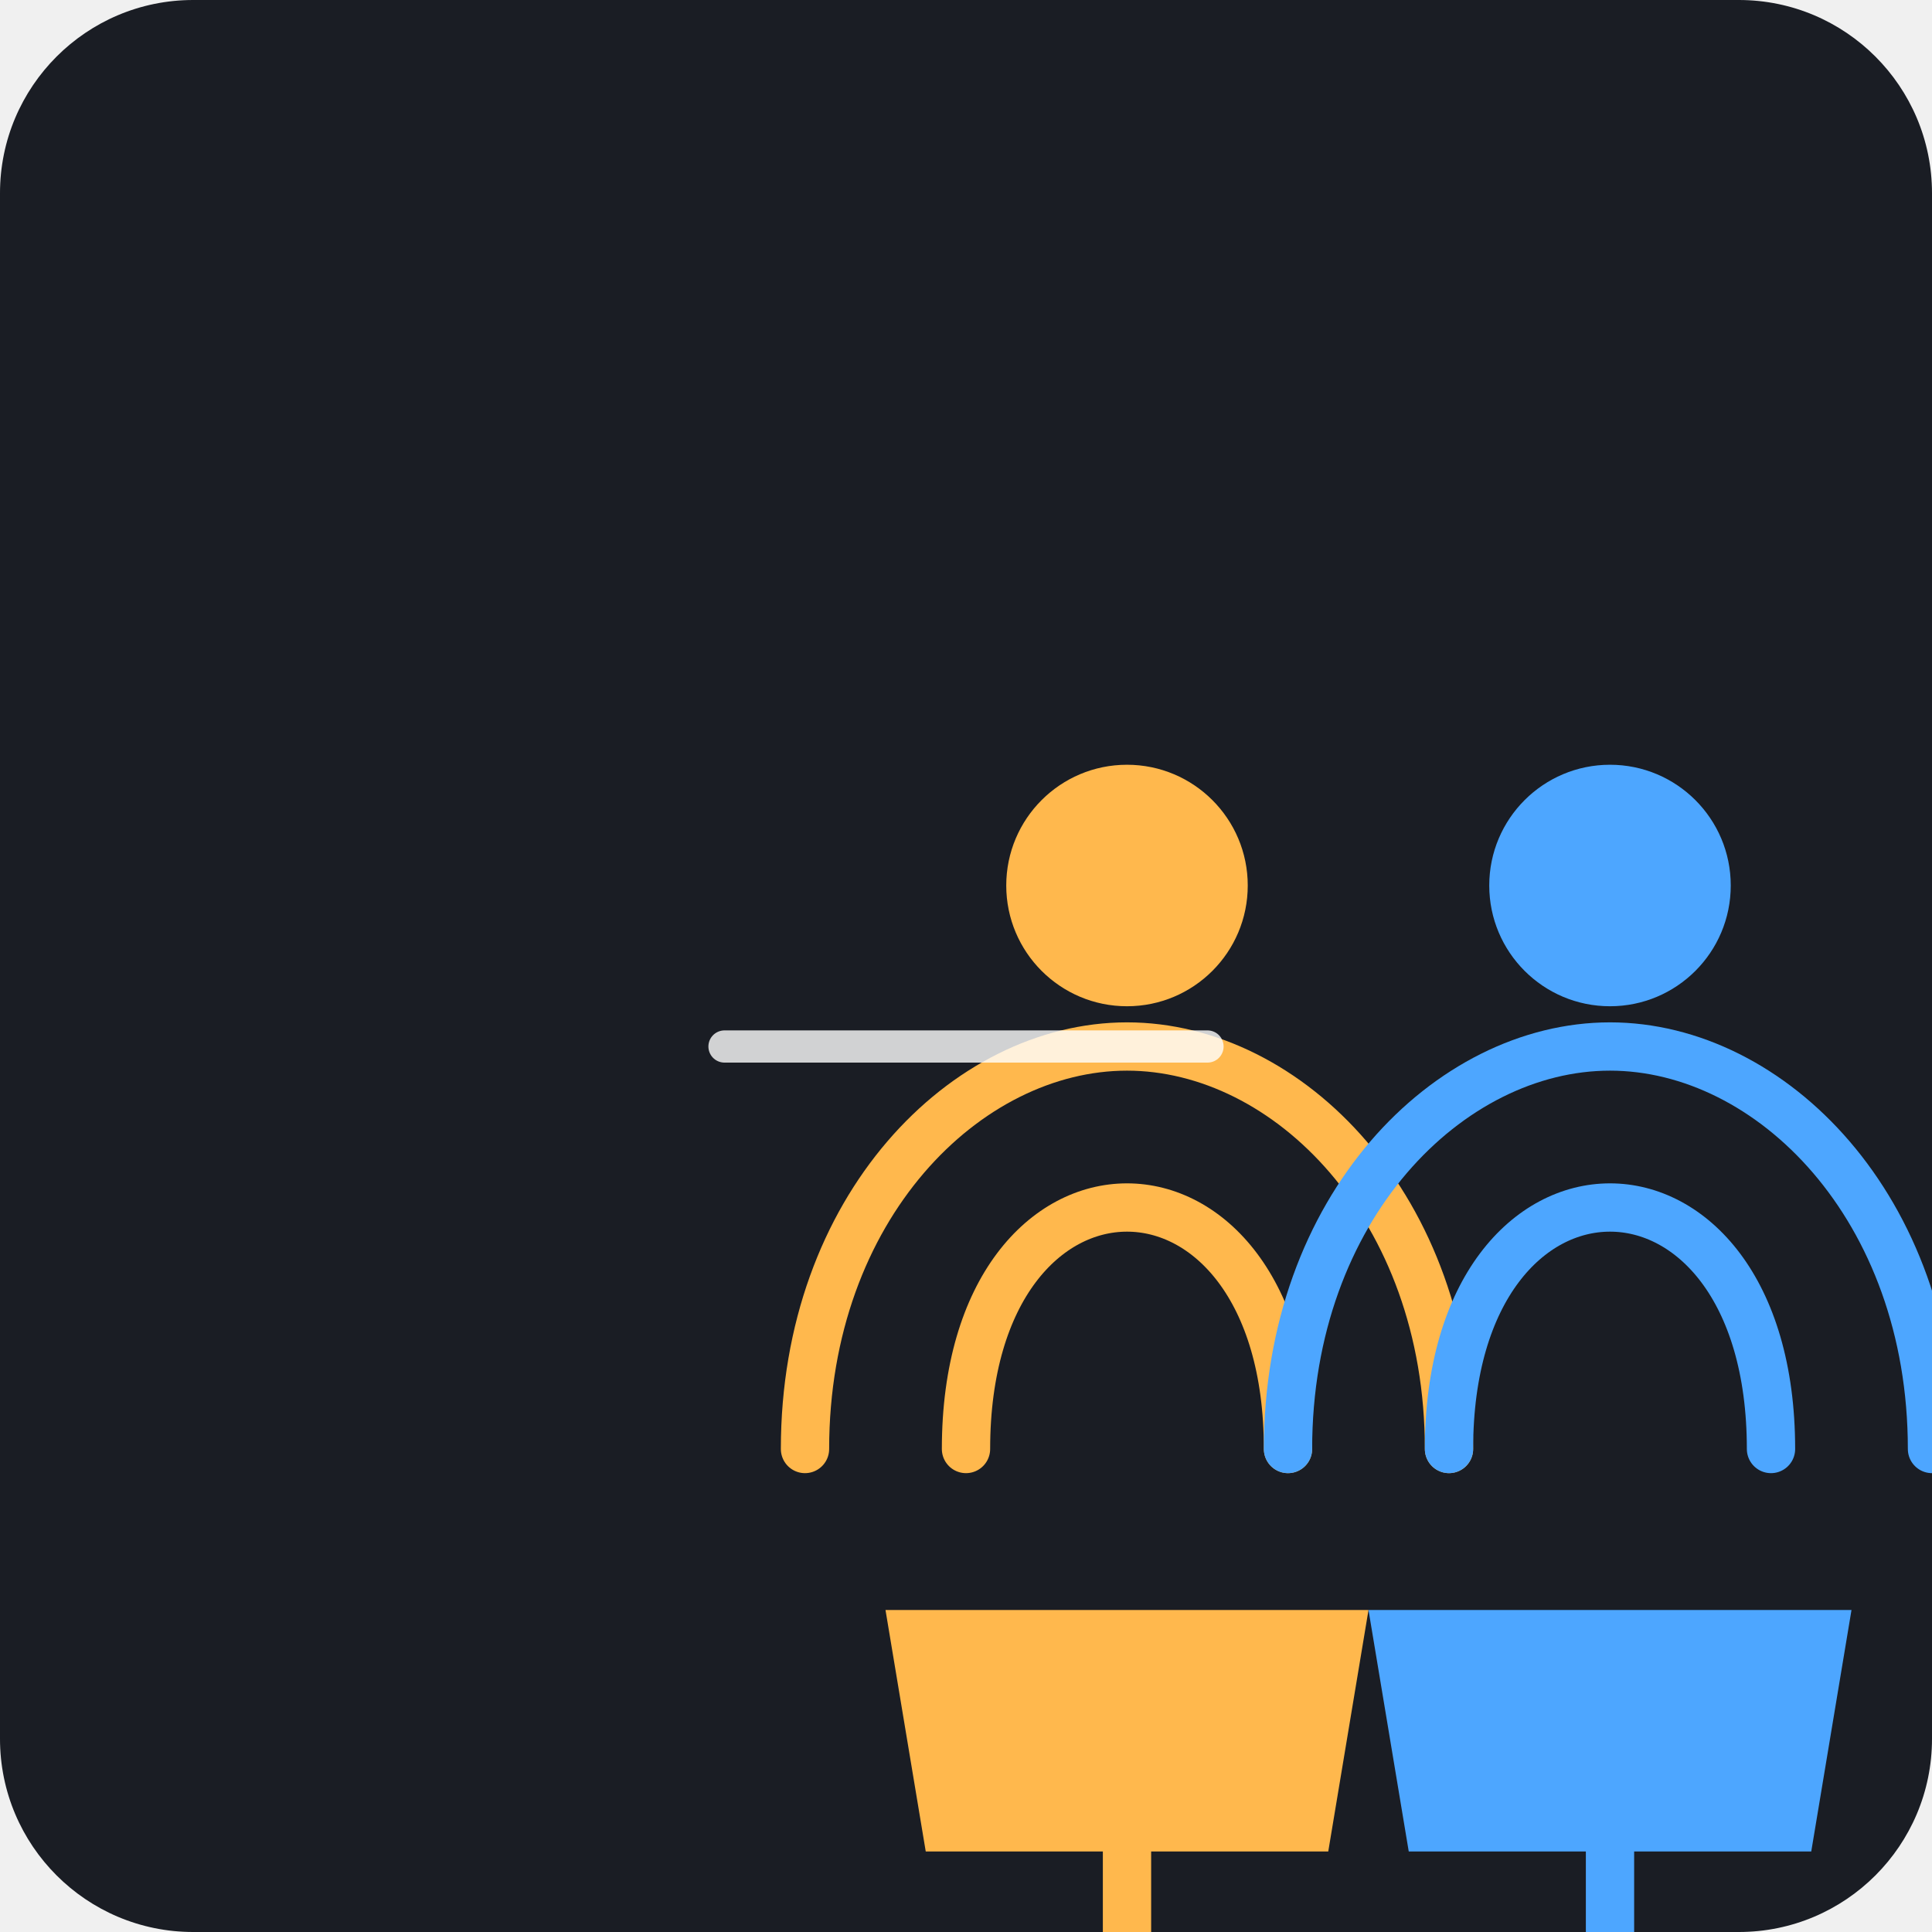
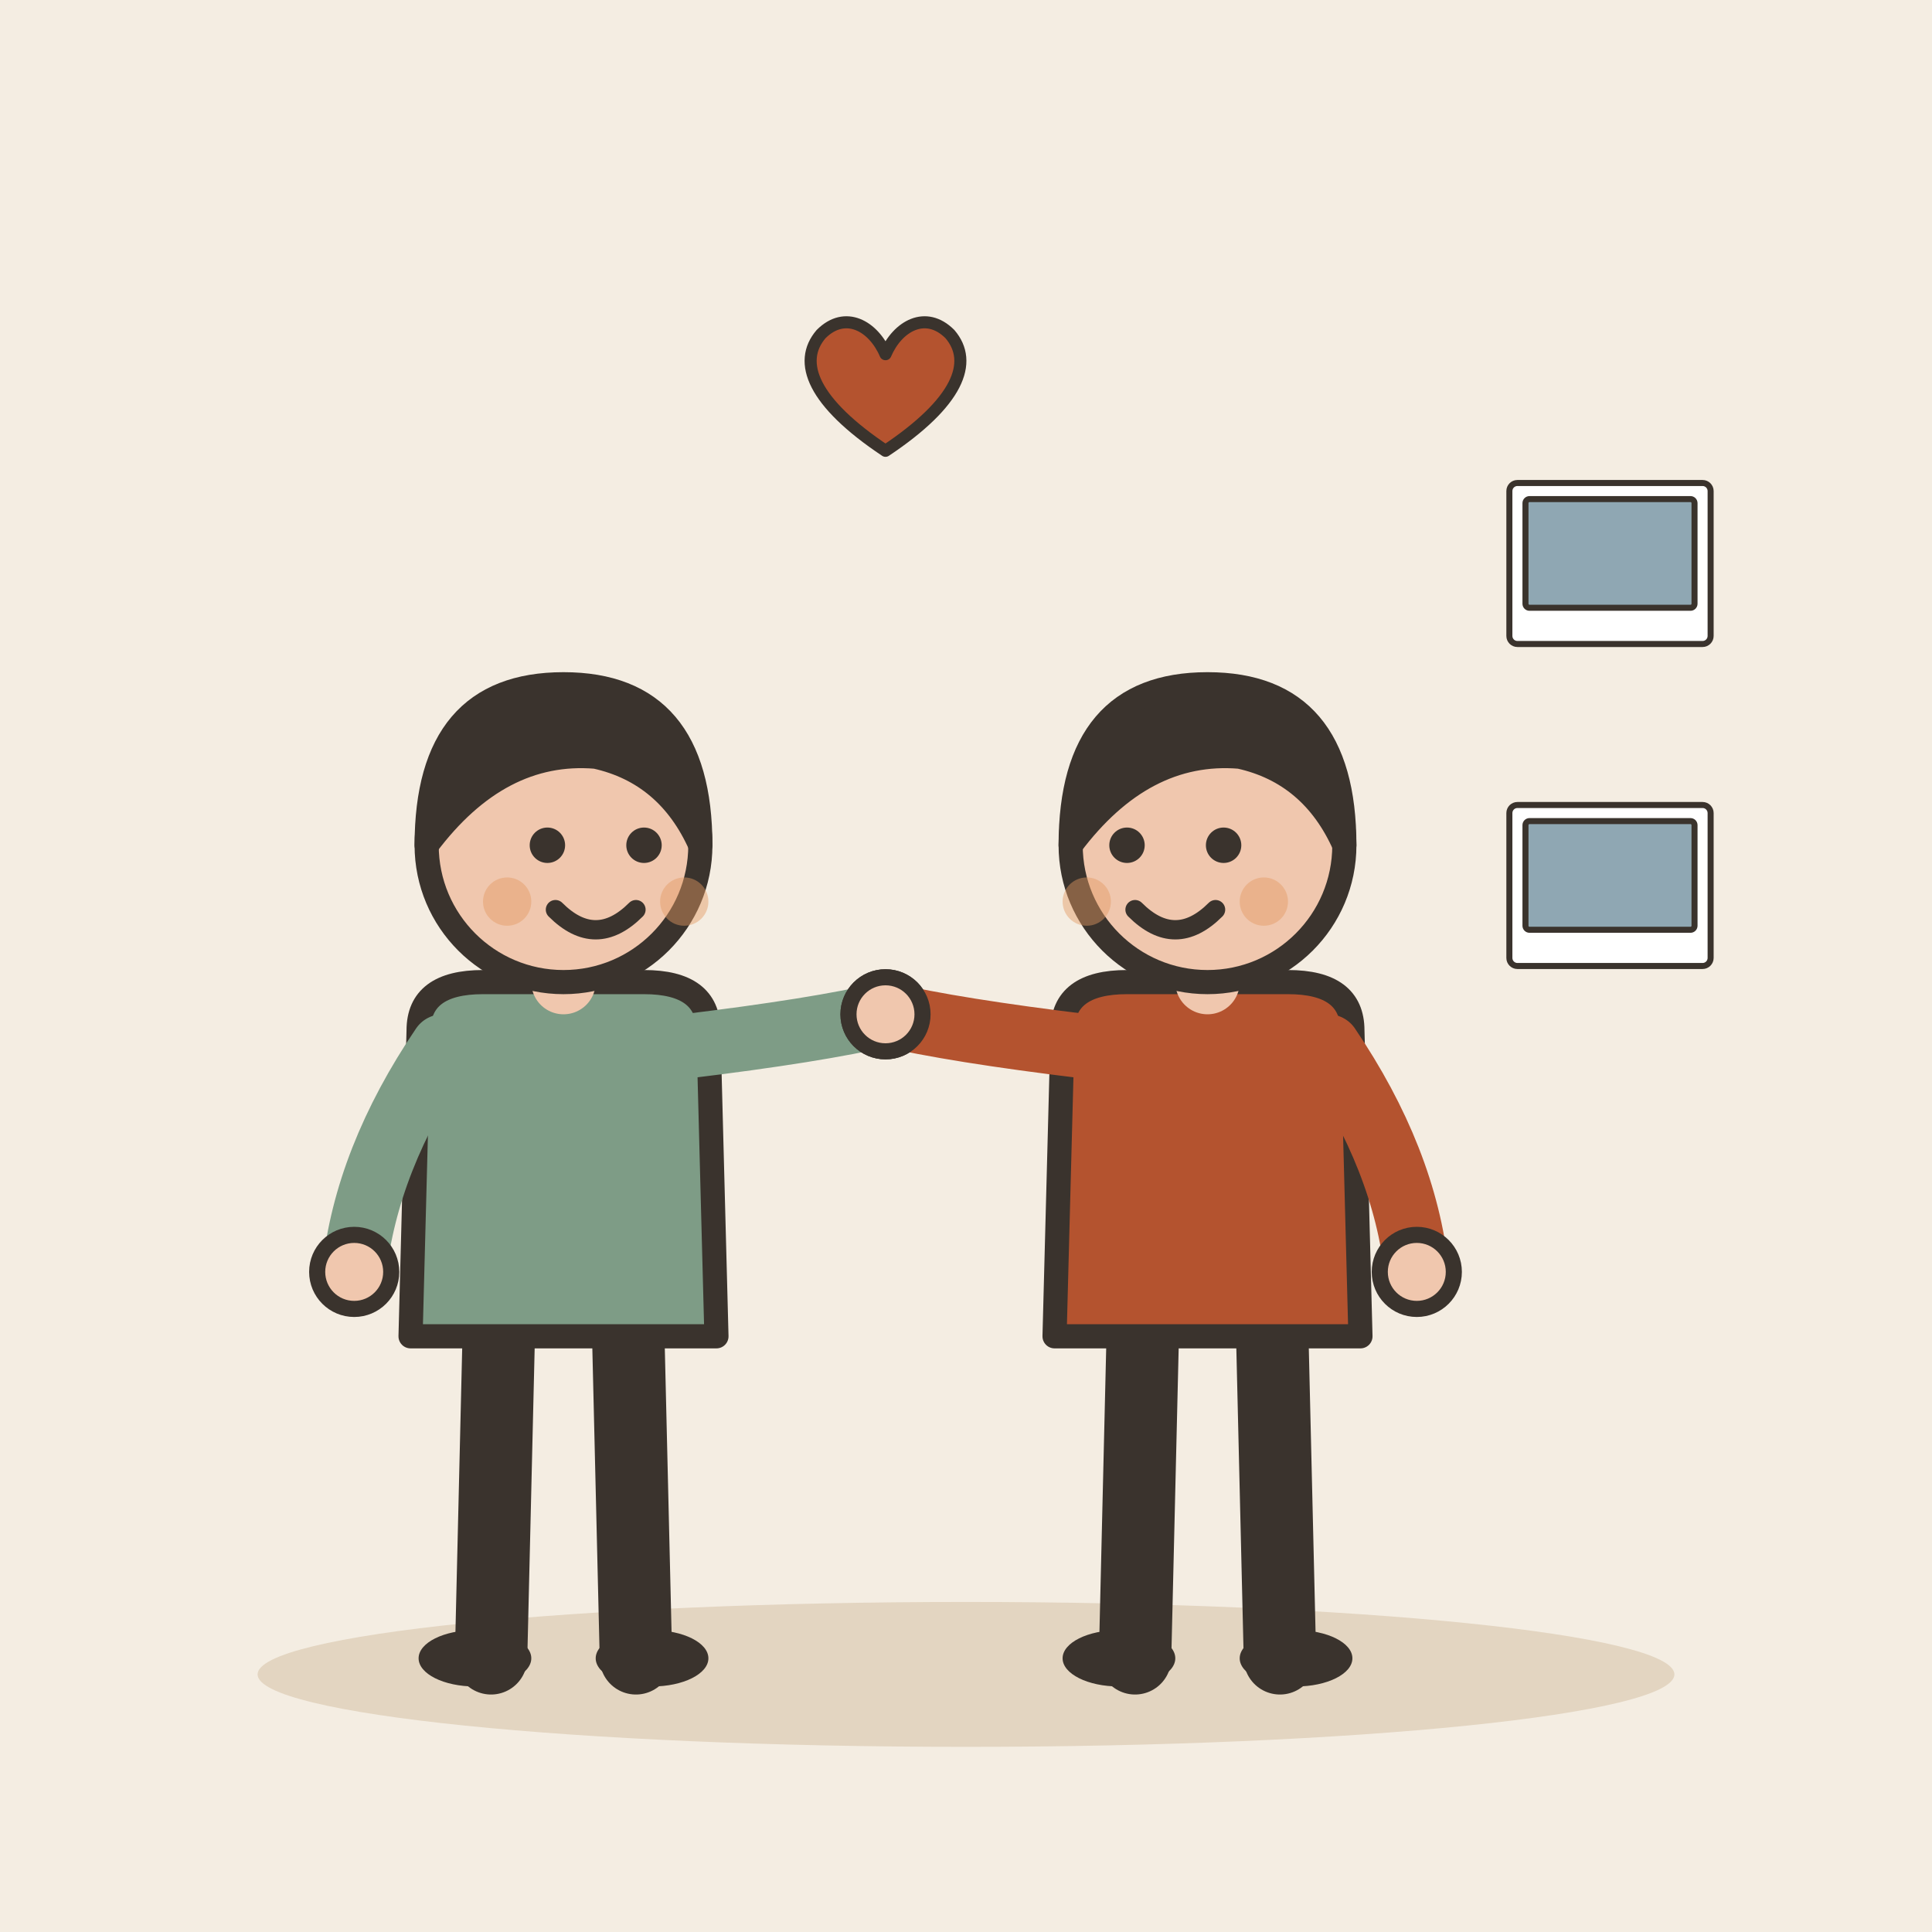
- <svg xmlns="http://www.w3.org/2000/svg" viewBox="0 0 240 240">
-   <rect width="240" height="240" rx="24" fill="#1A1D24" />
-   <g transform="translate(40, 60)">
-     <path d="M60 120 C 60 90, 80 70, 100 70 C 120 70, 140 90, 140 120" fill="none" stroke="#FFB84D" stroke-width="6" stroke-linecap="round" />
-     <path d="M80 120 C 80 100, 90 90, 100 90 C 110 90, 120 100, 120 120" fill="none" stroke="#FFB84D" stroke-width="6" stroke-linecap="round" />
-     <circle cx="100" cy="50" r="15" fill="#FFB84D" />
-     <path d="M70 140 L130 140 L125 170 L75 170 Z" fill="#FFB84D" />
-     <path d="M100 170 L100 200" stroke="#FFB84D" stroke-width="6" stroke-linecap="round" />
-     <path d="M85 200 L100 185 L115 200" fill="none" stroke="#FFB84D" stroke-width="6" stroke-linecap="round" />
+ <svg xmlns="http://www.w3.org/2000/svg" viewBox="0 0 240 240" data-style="editorial">
+   <rect width="240" height="240" fill="#F4EDE2" />
+   <ellipse cx="120" cy="208" rx="88" ry="9" fill="#E3D5C1" />
+   <g transform="translate(70 206)">
+     <path d="M-8 -42L-9 0" stroke="#3A332D" stroke-width="9" stroke-linecap="round" fill="none" />
+     <path d="M8 -42L9 0" stroke="#3A332D" stroke-width="9" stroke-linecap="round" fill="none" />
+     <ellipse cx="-11" cy="0" rx="7" ry="3.5" fill="#3A332D" />
+     <ellipse cx="11" cy="0" rx="7" ry="3.5" fill="#3A332D" />
+     <path d="M-18 -78Q-18 -84 -10 -84L10 -84Q18 -84 18 -78L19 -40L-19 -40Z" fill="#7E9C86" stroke="#3A332D" stroke-width="3" stroke-linecap="round" stroke-linejoin="round" />
+     <path d="M-15 -76Q-24.5 -62 -26 -48" fill="none" stroke="#7E9C86" stroke-width="8" stroke-linecap="round" stroke-linejoin="round" />
+     <circle cx="-26" cy="-48" r="4.6" fill="#F0C7AE" stroke="#3A332D" stroke-linecap="round" stroke-linejoin="round" stroke-width="2" />
+     <path d="M15 -76Q31.5 -78 40 -80" fill="none" stroke="#7E9C86" stroke-width="8" stroke-linecap="round" stroke-linejoin="round" />
+     <circle cx="40" cy="-80" r="4.6" fill="#F0C7AE" stroke="#3A332D" stroke-linecap="round" stroke-linejoin="round" stroke-width="2" />
+     <path d="M0 -84L0 -88" stroke="#F0C7AE" stroke-width="8" stroke-linecap="round" fill="none" />
+     <circle cx="0" cy="-101" r="17" fill="#F0C7AE" stroke="#3A332D" stroke-width="3" stroke-linecap="round" stroke-linejoin="round" />
+     <path d="M-17 -101Q-17 -121 0 -121Q17 -121 17 -101Q13 -110 4 -112Q-8 -113 -17 -101Z" fill="#3A332D" stroke="#3A332D" stroke-width="3" stroke-linecap="round" stroke-linejoin="round" />
+     <circle cx="-2" cy="-101" r="2.2" fill="#3A332D" />
+     <circle cx="10" cy="-101" r="2.2" fill="#3A332D" />
+     <path d="M-1 -93Q4 -88 9 -93" fill="none" stroke="#3A332D" stroke-width="2.4" stroke-linecap="round" stroke-linejoin="round" />
+     <circle cx="-7" cy="-94" r="3" fill="#E39A62" opacity="0.45" />
+     <circle cx="15" cy="-94" r="3" fill="#E39A62" opacity="0.45" />
  </g>
-   <g transform="translate(100, 60)">
-     <path d="M60 120 C 60 90, 80 70, 100 70 C 120 70, 140 90, 140 120" fill="none" stroke="#4DA6FF" stroke-width="6" stroke-linecap="round" />
-     <path d="M80 120 C 80 100, 90 90, 100 90 C 110 90, 120 100, 120 120" fill="none" stroke="#4DA6FF" stroke-width="6" stroke-linecap="round" />
-     <circle cx="100" cy="50" r="15" fill="#4DA6FF" />
-     <path d="M70 140 L130 140 L125 170 L75 170 Z" fill="#4DA6FF" />
-     <path d="M100 170 L100 200" stroke="#4DA6FF" stroke-width="6" stroke-linecap="round" />
-     <path d="M85 200 L100 185 L115 200" fill="none" stroke="#4DA6FF" stroke-width="6" stroke-linecap="round" />
+   <g transform="translate(150 206)">
+     <path d="M-8 -42L-9 0" stroke="#3A332D" stroke-width="9" stroke-linecap="round" fill="none" />
+     <path d="M8 -42L9 0" stroke="#3A332D" stroke-width="9" stroke-linecap="round" fill="none" />
+     <ellipse cx="-11" cy="0" rx="7" ry="3.5" fill="#3A332D" />
+     <ellipse cx="11" cy="0" rx="7" ry="3.5" fill="#3A332D" />
+     <path d="M-18 -78Q-18 -84 -10 -84L10 -84Q18 -84 18 -78L19 -40L-19 -40Z" fill="#B4532F" stroke="#3A332D" stroke-width="3" stroke-linecap="round" stroke-linejoin="round" />
+     <path d="M-15 -76Q-31.5 -78 -40 -80" fill="none" stroke="#B4532F" stroke-width="8" stroke-linecap="round" stroke-linejoin="round" />
+     <circle cx="-40" cy="-80" r="4.6" fill="#F0C7AE" stroke="#3A332D" stroke-linecap="round" stroke-linejoin="round" stroke-width="2" />
+     <path d="M15 -76Q24.5 -62 26 -48" fill="none" stroke="#B4532F" stroke-width="8" stroke-linecap="round" stroke-linejoin="round" />
+     <circle cx="26" cy="-48" r="4.6" fill="#F0C7AE" stroke="#3A332D" stroke-linecap="round" stroke-linejoin="round" stroke-width="2" />
+     <path d="M0 -84L0 -88" stroke="#F0C7AE" stroke-width="8" stroke-linecap="round" fill="none" />
+     <circle cx="0" cy="-101" r="17" fill="#F0C7AE" stroke="#3A332D" stroke-width="3" stroke-linecap="round" stroke-linejoin="round" />
+     <path d="M-17 -101Q-17 -121 0 -121Q17 -121 17 -101Q13 -110 4 -112Q-8 -113 -17 -101Z" fill="#3A332D" stroke="#3A332D" stroke-width="3" stroke-linecap="round" stroke-linejoin="round" />
+     <circle cx="-10" cy="-101" r="2.2" fill="#3A332D" />
+     <circle cx="2" cy="-101" r="2.2" fill="#3A332D" />
+     <path d="M-9 -93Q-4 -88 1 -93" fill="none" stroke="#3A332D" stroke-width="2.4" stroke-linecap="round" stroke-linejoin="round" />
+     <circle cx="-15" cy="-94" r="3" fill="#E39A62" opacity="0.45" />
+     <circle cx="7" cy="-94" r="3" fill="#E39A62" opacity="0.45" />
  </g>
-   <path d="M90 130 L150 130" stroke="#FFFFFF" stroke-width="4" stroke-linecap="round" opacity="0.8" />
+   <g transform="translate(110 50) scale(0.5 0.5)">
+     <path d="M0 12C-18 0 -22 -10 -16 -17C-10 -23 -3 -19 0 -12C3 -19 10 -23 16 -17C22 -10 18 0 0 12Z" fill="#B4532F" stroke="#3A332D" stroke-width="3" stroke-linecap="round" stroke-linejoin="round" />
+   </g>
+   <g transform="translate(200 70) scale(0.25 0.25)">
+     <rect x="-50" y="-40" width="100" height="80" rx="4" fill="#FFFFFF" stroke="#3A332D" stroke-width="3" stroke-linecap="round" stroke-linejoin="round" />
+     <rect x="-42" y="-32" width="84" height="54" rx="2" fill="#8FA7B3" stroke="#3A332D" stroke-width="3" stroke-linecap="round" stroke-linejoin="round" />
+   </g>
+   <g transform="translate(200 110) scale(0.25 0.25)">
+     <rect x="-50" y="-40" width="100" height="80" rx="4" fill="#FFFFFF" stroke="#3A332D" stroke-width="3" stroke-linecap="round" stroke-linejoin="round" />
+     <rect x="-42" y="-32" width="84" height="54" rx="2" fill="#8FA7B3" stroke="#3A332D" stroke-width="3" stroke-linecap="round" stroke-linejoin="round" />
+   </g>
</svg>
